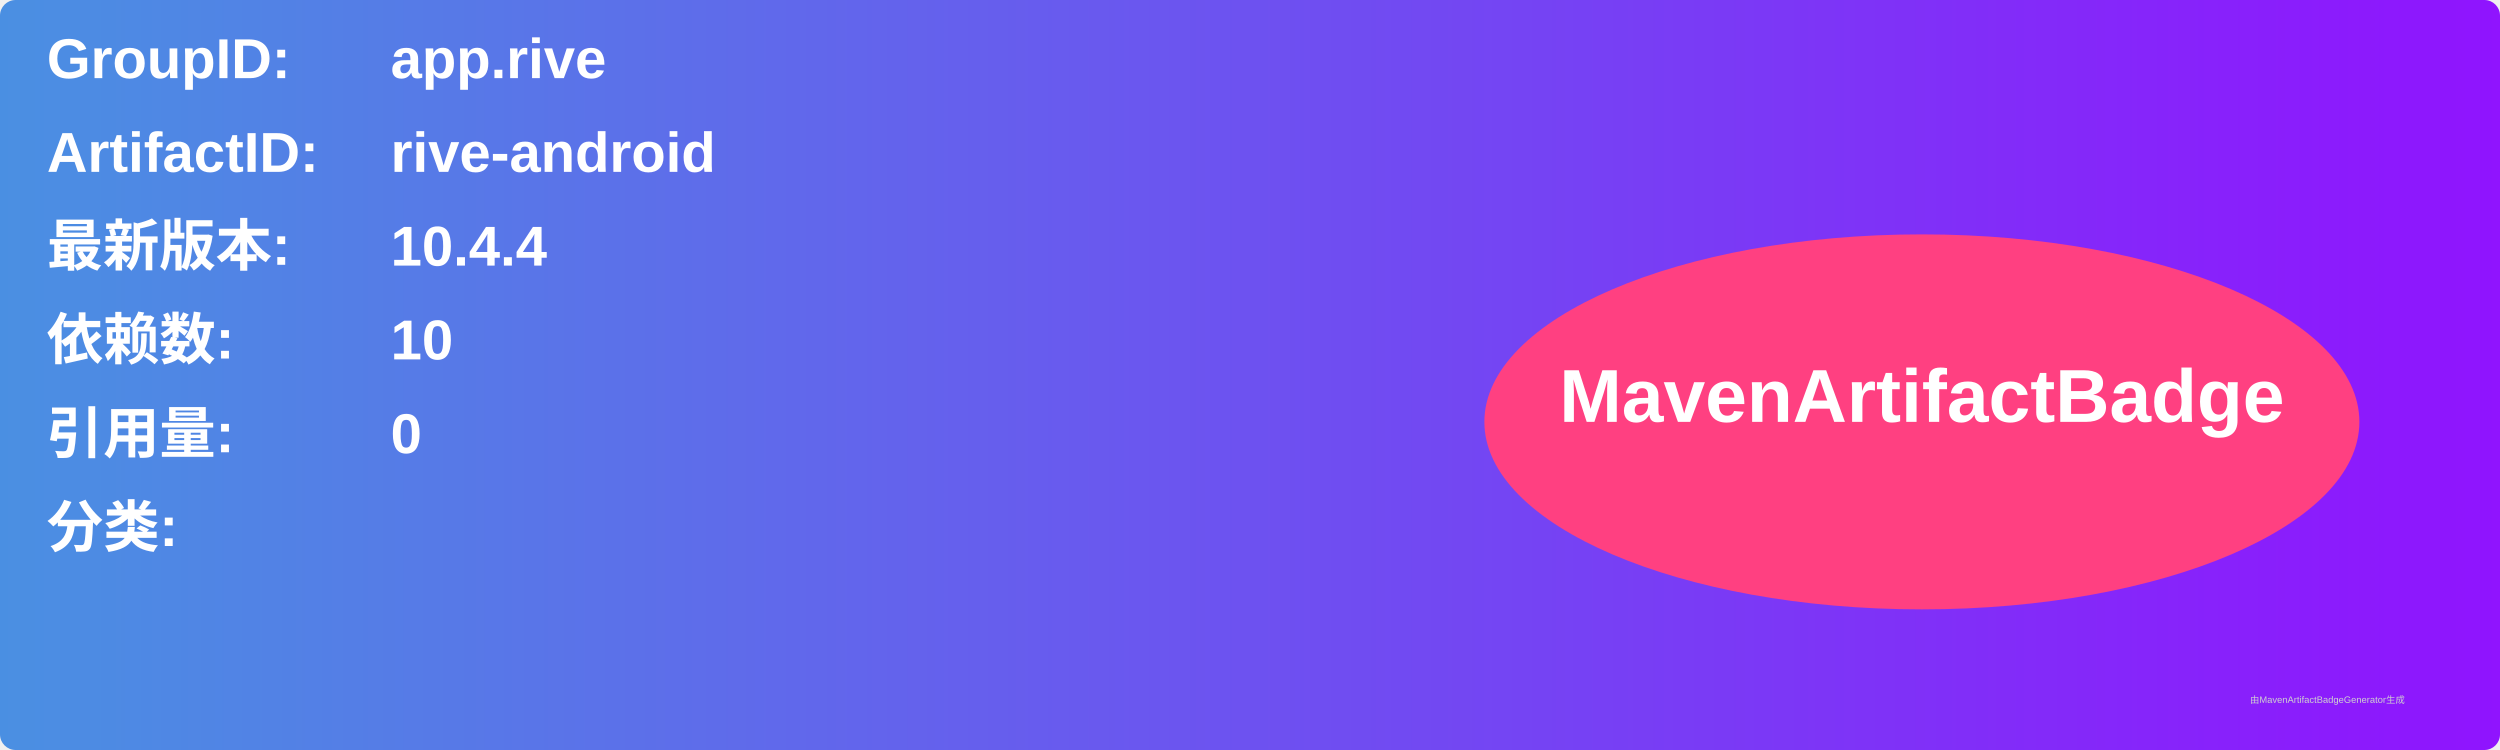
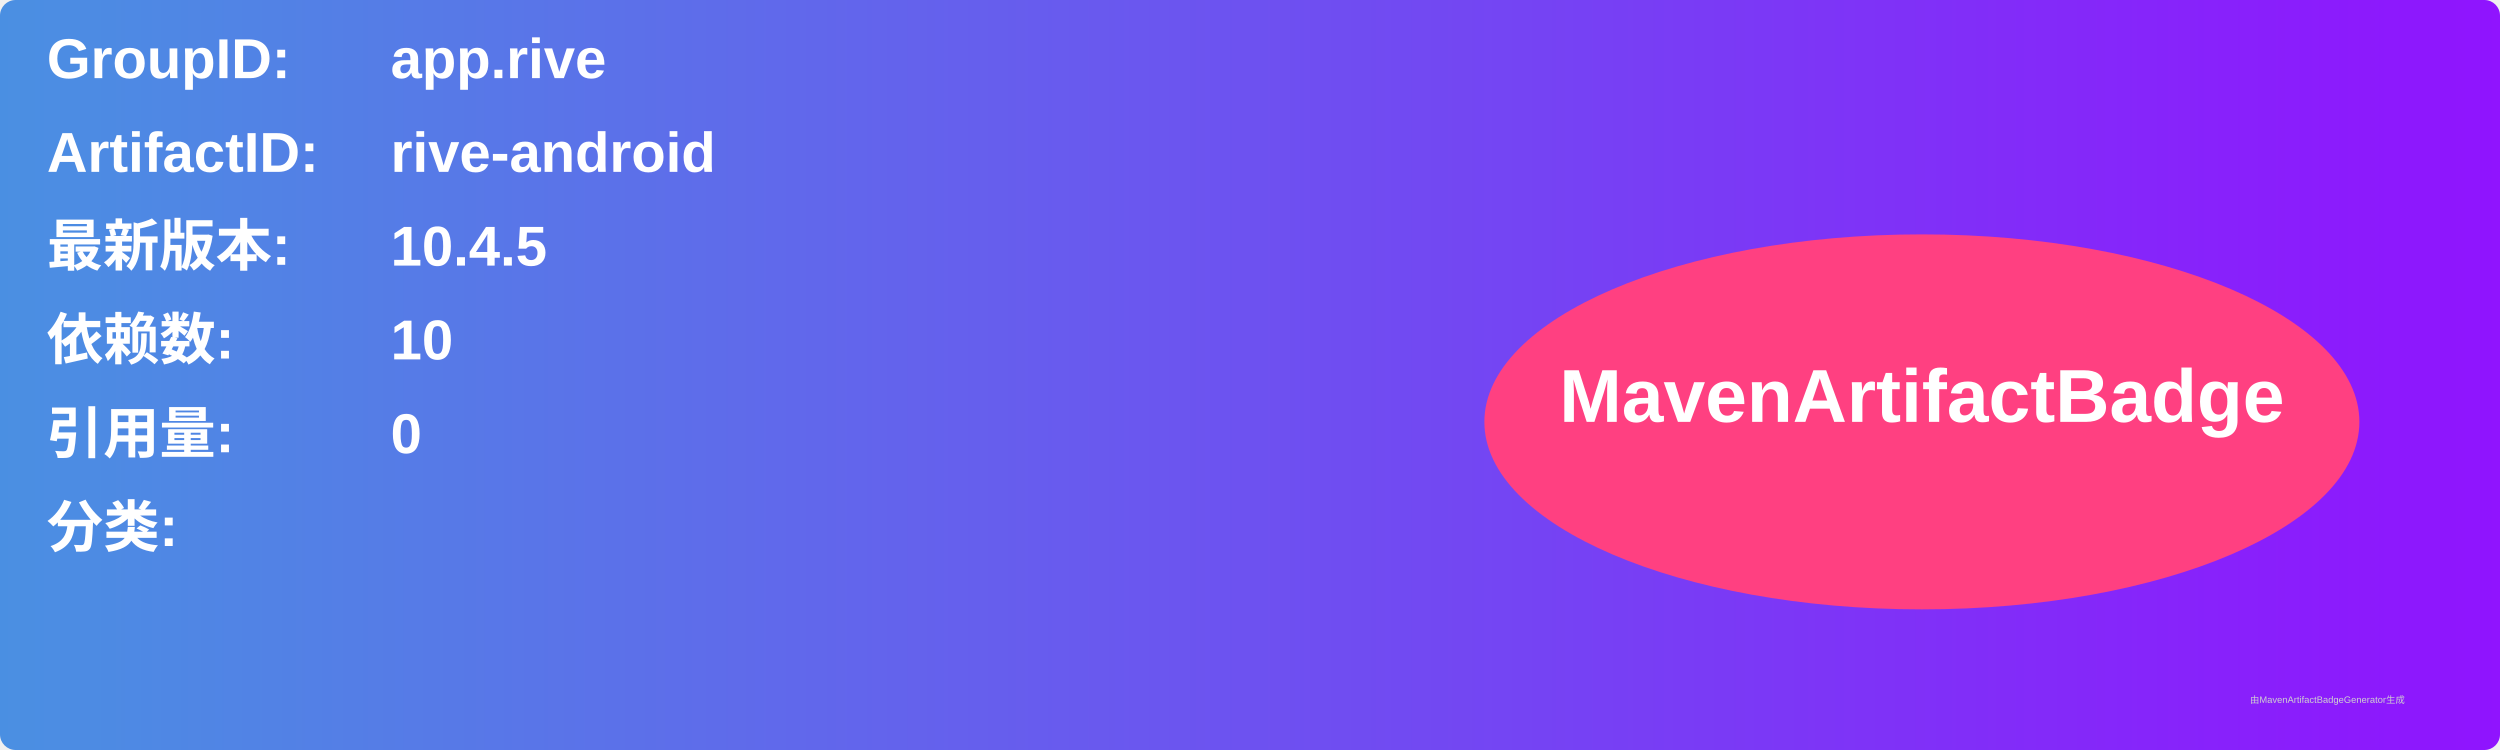
<svg xmlns="http://www.w3.org/2000/svg" width="800" height="240" viewBox="0 0 800 240">
  <linearGradient id="grad" x1="0%" y1="0%" x2="100%" y2="0%">
    <stop offset="0%" stop-color="#4a90e2" />
    <stop offset="100%" stop-color="#9013fe" />
  </linearGradient>
  <rect width="100%" height="100%" rx="5" ry="5" fill="url(#grad)" />
  <g transform="translate(15, 15)">
    <text x="0" y="10" font-family="Arial" font-size="18" fill="white" font-weight="bold" width="260">GroupID:</text>
    <text x="110" y="10" font-family="Arial" font-size="18" fill="white" font-weight="bold" width="460">app.rive</text>
    <text x="0" y="40" font-family="Arial" font-size="18" fill="white" font-weight="bold" width="260">ArtifactID:</text>
    <text x="110" y="40" font-family="Arial" font-size="18" fill="white" font-weight="bold" width="460">rive-android</text>
    <text x="0" y="70" font-family="Arial" font-size="18" fill="white" font-weight="bold">最新版本:</text>
    <text x="110" y="70" font-family="Arial" font-size="18" fill="white" font-weight="bold">
-       <tspan font-weight="bold">10.4.4</tspan>
+       <tspan font-weight="bold">10.4.5</tspan>
    </text>
    <text x="0" y="100" font-family="Arial" font-size="18" fill="white" font-weight="bold">依赖数: </text>
    <text x="110" y="100" font-family="Arial" font-size="18" fill="white">
      <tspan font-weight="bold">10</tspan>
    </text>
    <text x="0" y="130" font-family="Arial" font-size="18" fill="white" font-weight="bold">引用量: </text>
    <text x="110" y="130" font-family="Arial" font-size="18" fill="white">
      <tspan font-weight="bold">0</tspan>
    </text>
    <text x="0" y="160" font-family="Arial" font-size="18" fill="white" font-weight="bold">分类:</text>
    <text x="10" y="190" font-family="Arial" font-size="10" fill="white">
      <tspan font-weight="bold" />
    </text>
    <ellipse cx="600" cy="120" rx="140" ry="60" fill="#ff4081" />
    <text x="600" y="120" text-anchor="middle" font-family="Arial" font-size="24" fill="white" font-weight="bold">MavenArtifactBadge</text>
  </g>
  <text x="720" y="225" font-family="Arial" font-size="3" fill="#d0d0d0">由MavenArtifactBadgeGenerator生成</text>
</svg>
